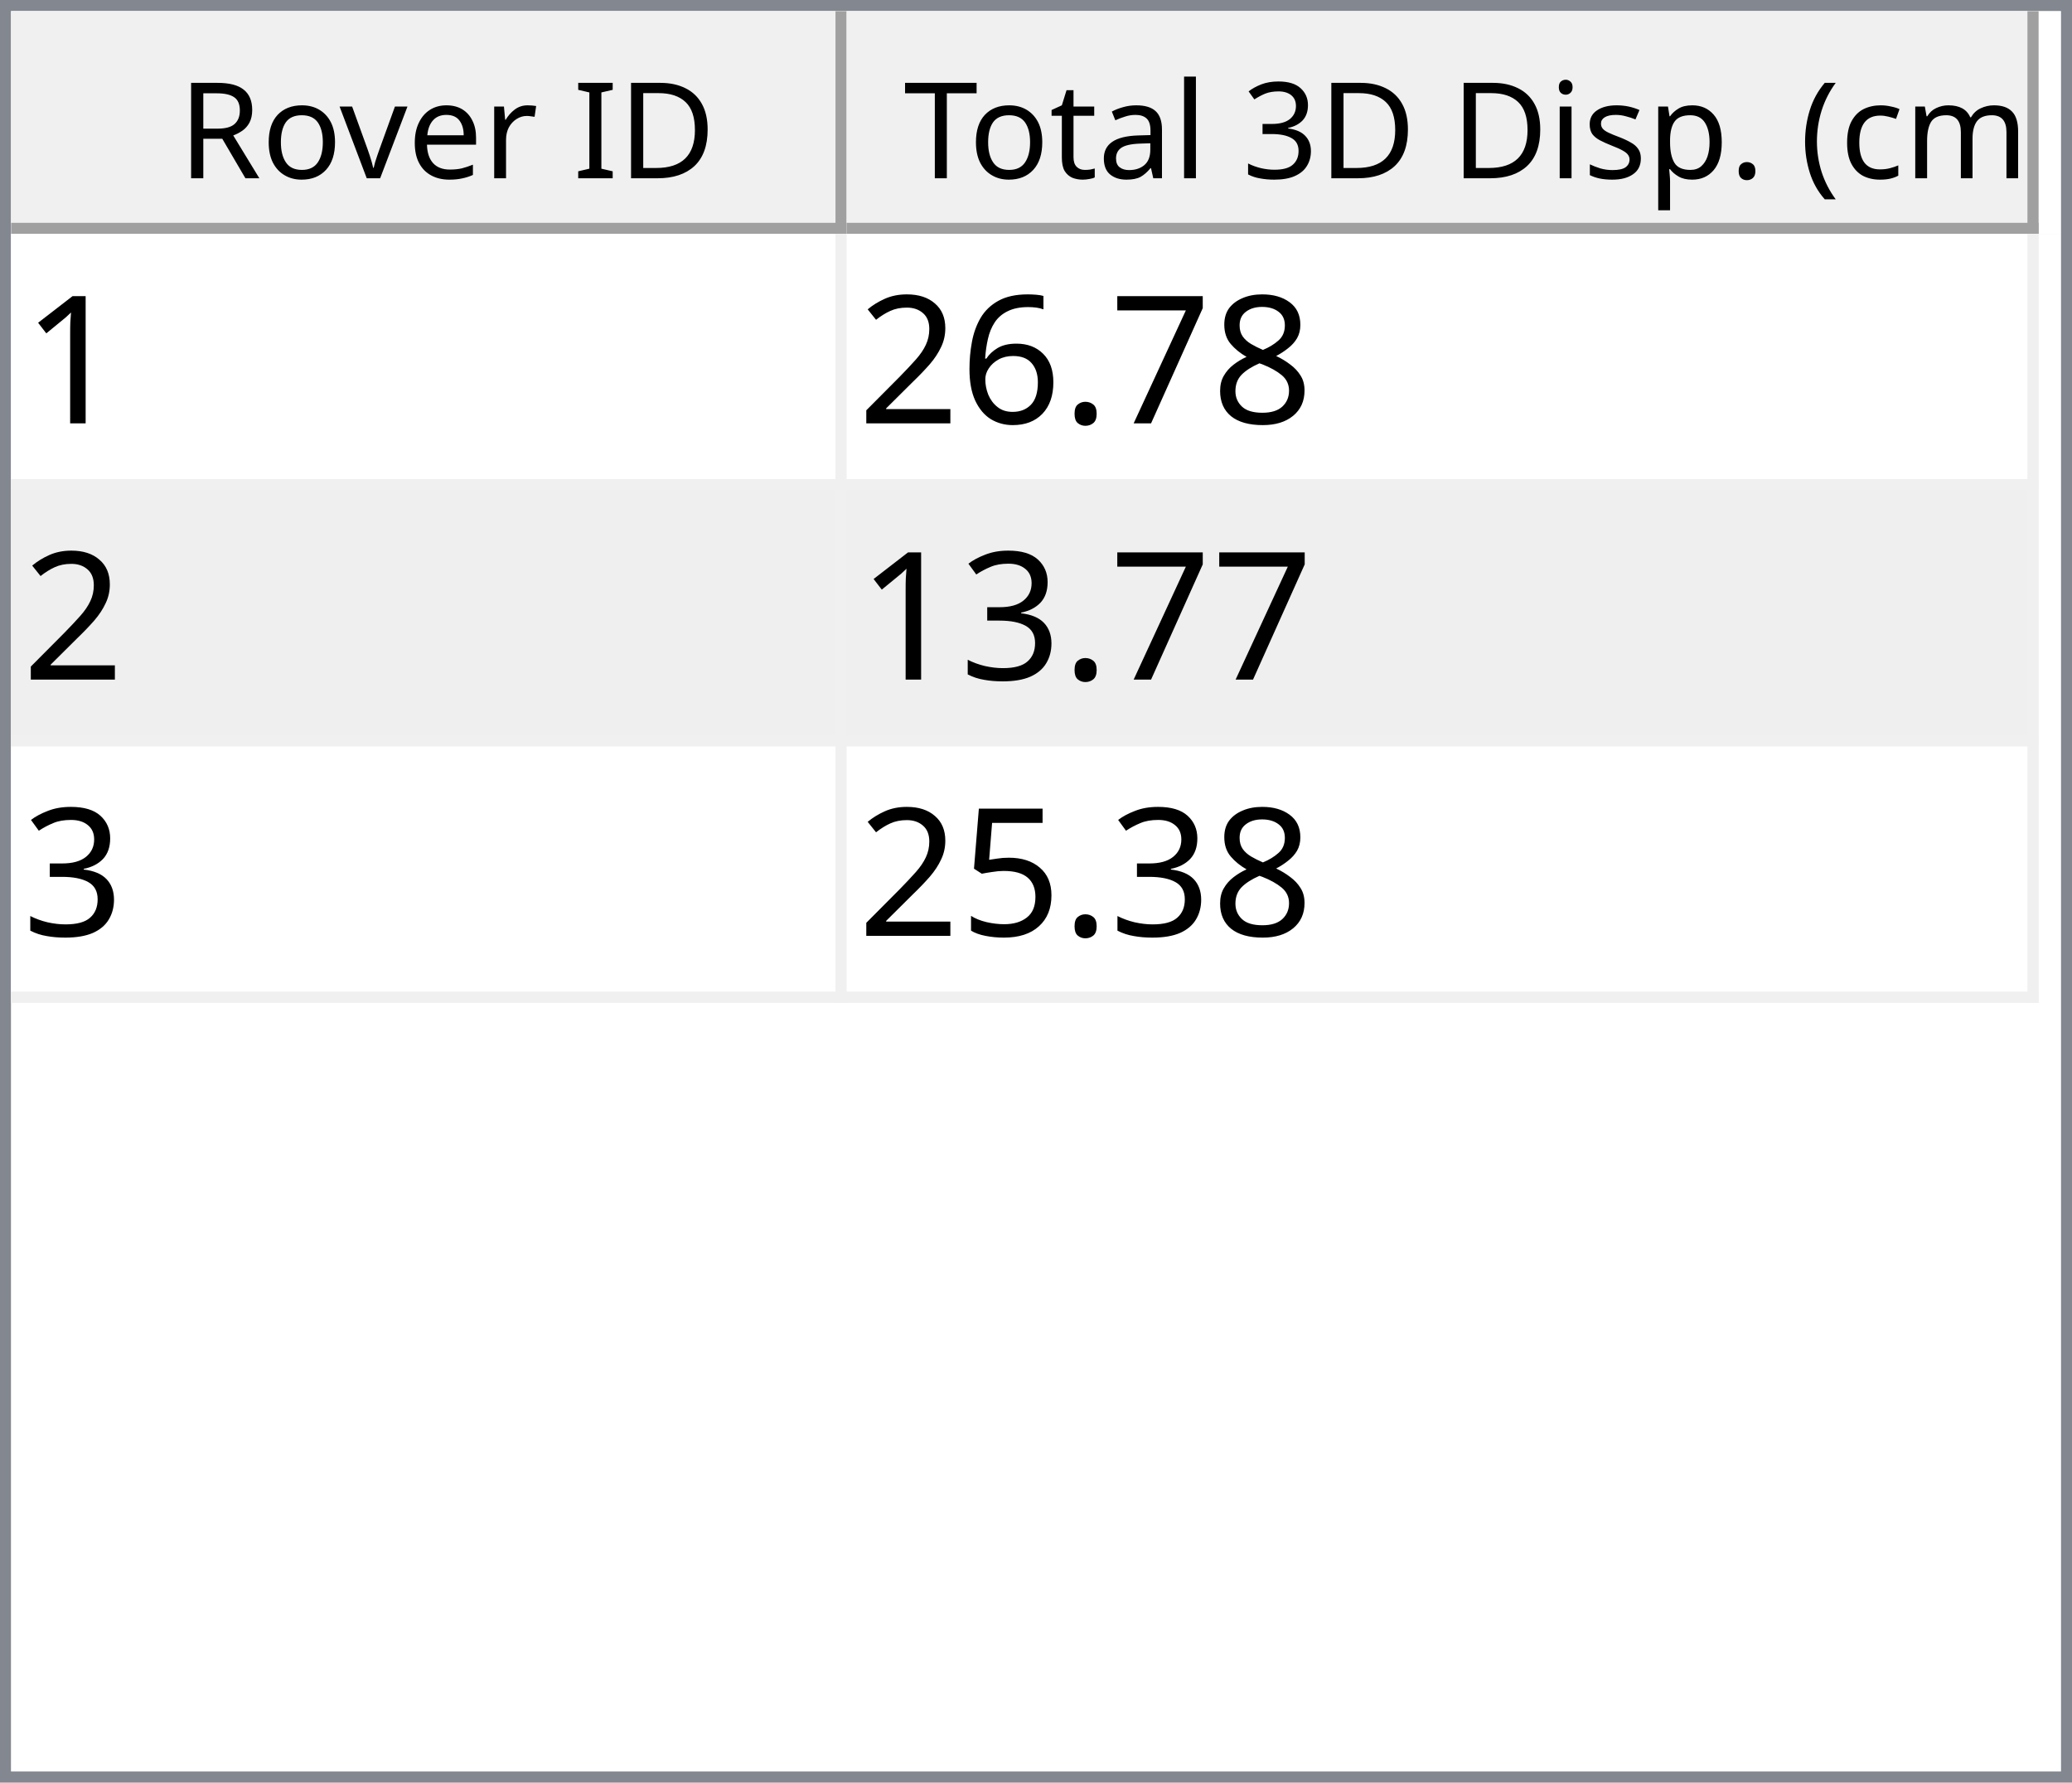
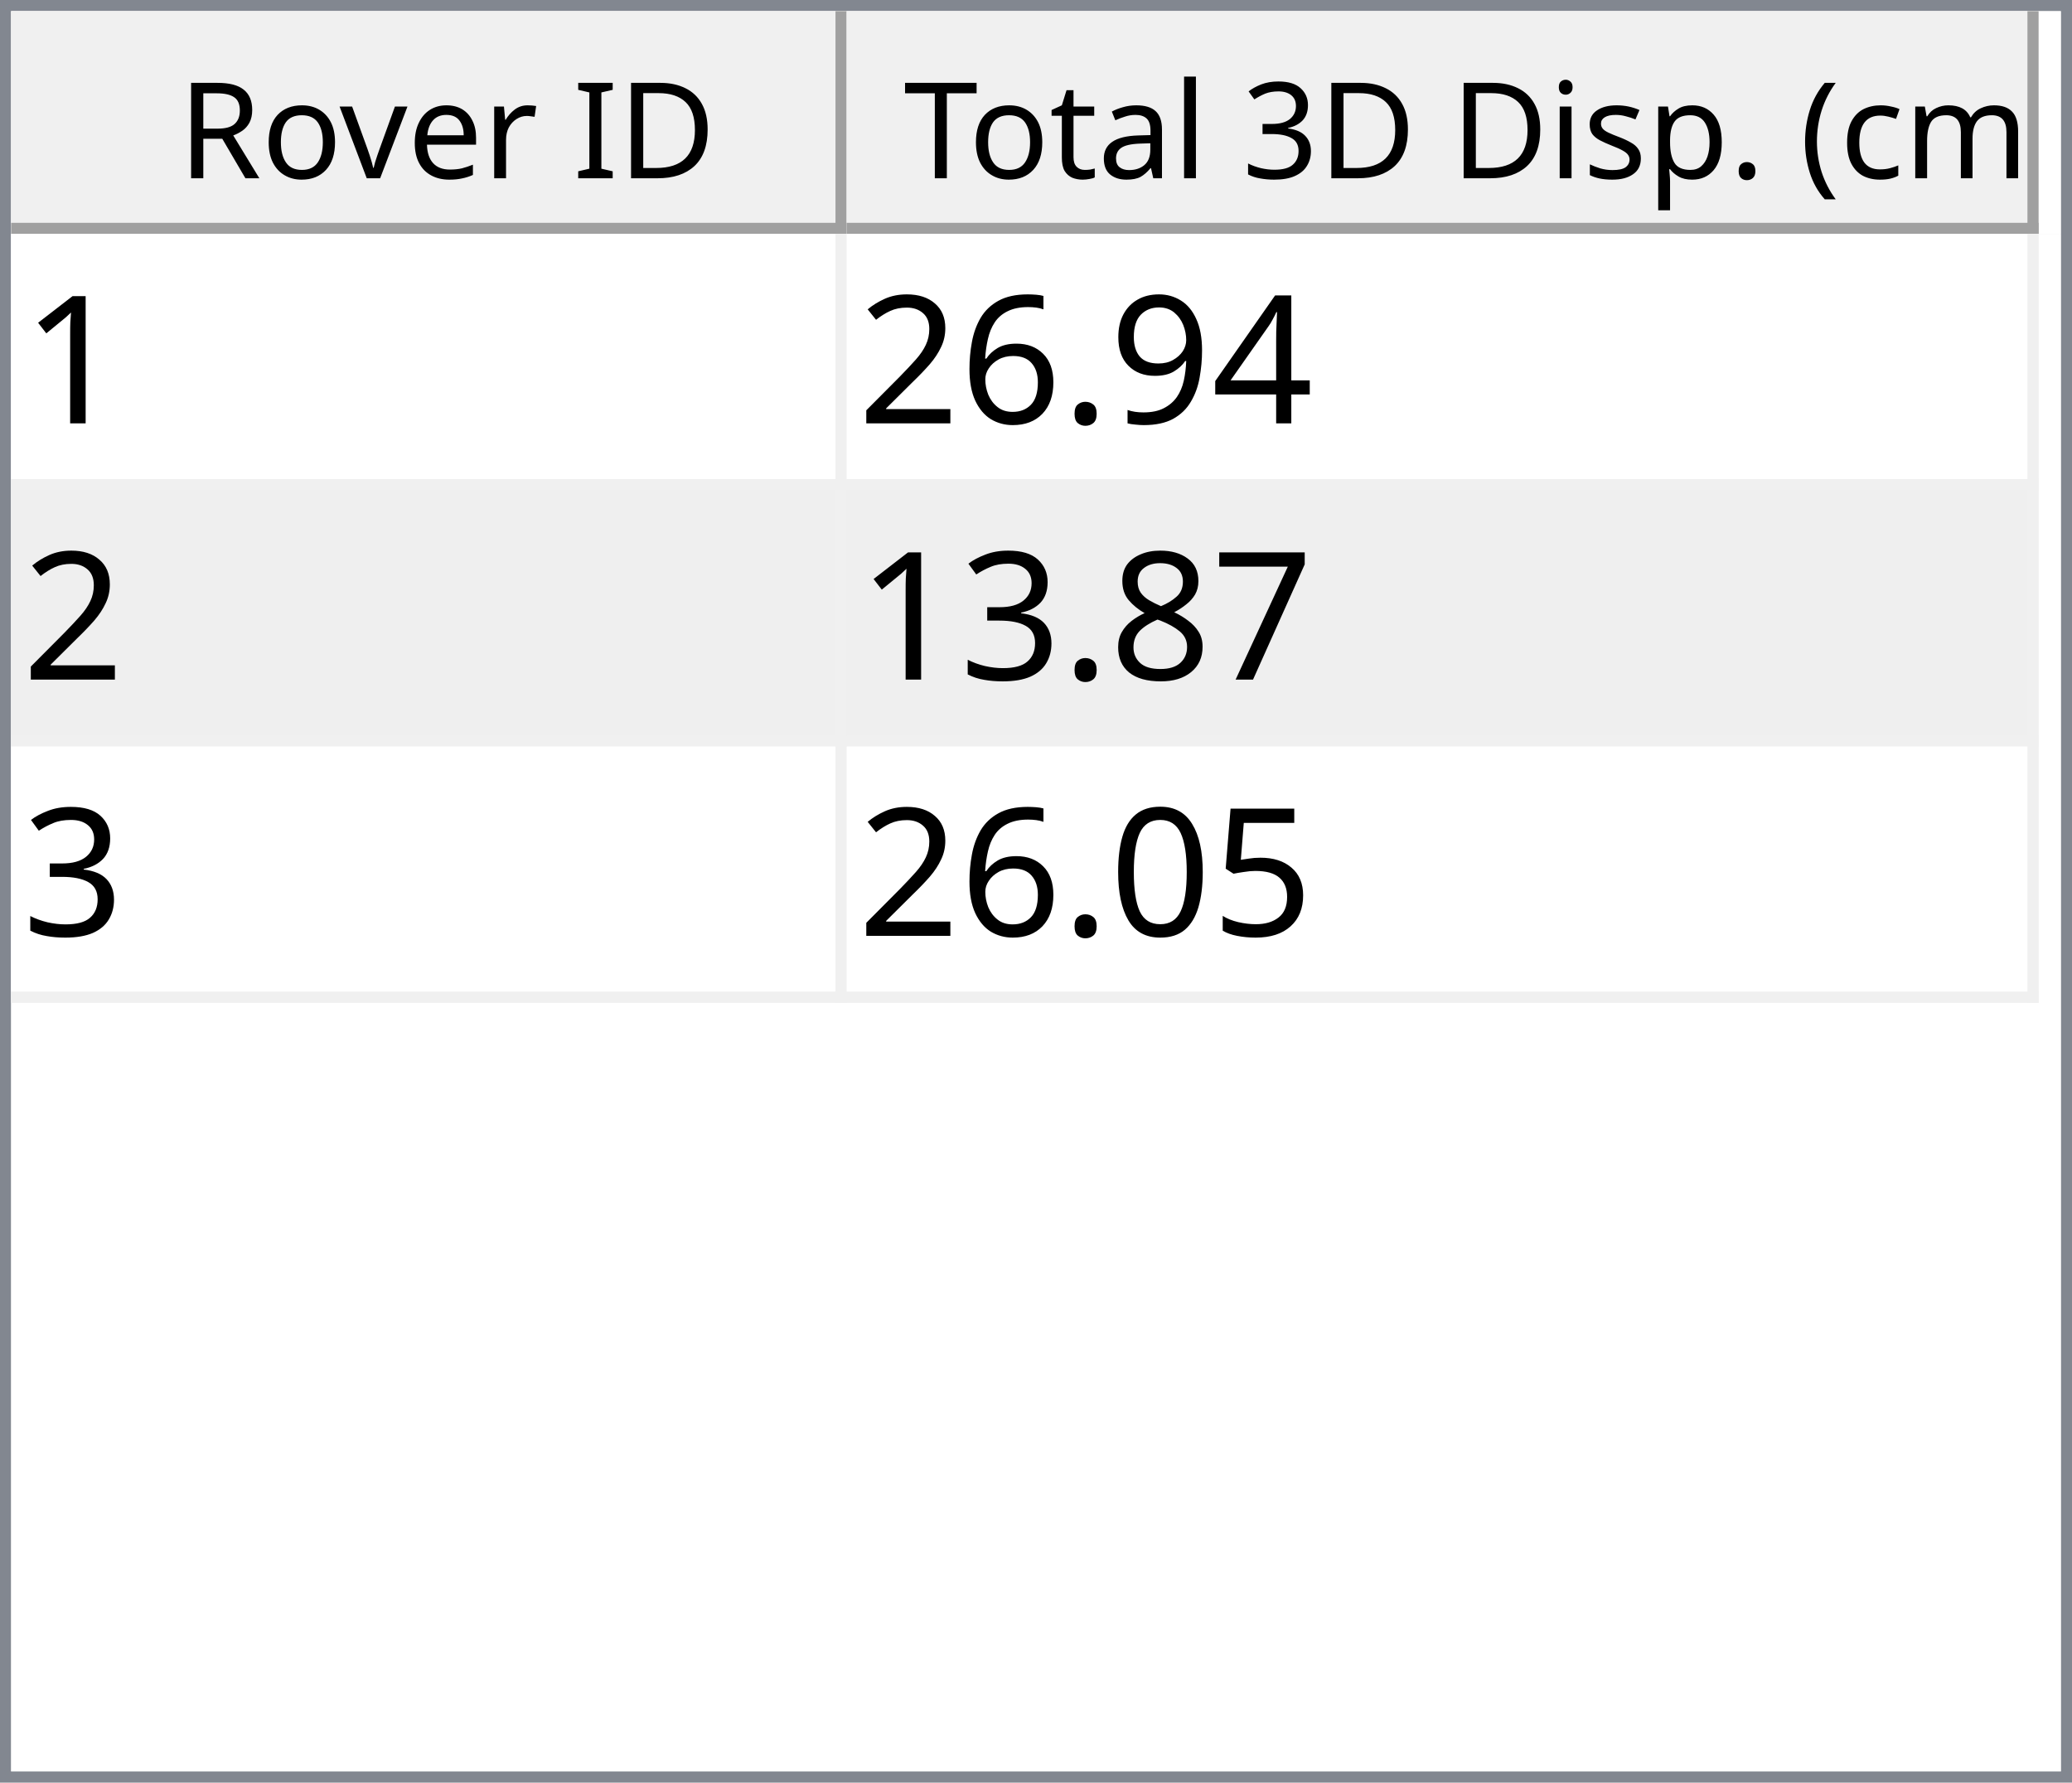
<svg xmlns="http://www.w3.org/2000/svg" style="fill-opacity:1; color-rendering:auto; color-interpolation:auto; text-rendering:auto; stroke:black; stroke-linecap:square; stroke-miterlimit:10; shape-rendering:auto; stroke-opacity:1; fill:black; stroke-dasharray:none; font-weight:normal; stroke-width:1; font-family:'Dialog'; font-style:normal; stroke-linejoin:miter; font-size:12px; stroke-dashoffset:0; image-rendering:auto;" width="186" height="160">
  <defs id="genericDefs" />
  <g>
    <defs id="defs1">
      <clipPath clipPathUnits="userSpaceOnUse" id="clipPath1">
        <path d="M0 0 L186 0 L186 160 L0 160 L0 0 Z" />
      </clipPath>
      <clipPath clipPathUnits="userSpaceOnUse" id="clipPath2">
        <path d="M0 0 L0 160 L186 160 L186 0 Z" />
      </clipPath>
      <clipPath clipPathUnits="userSpaceOnUse" id="clipPath3">
        <path d="M0 0 L0 20 L184 20 L184 0 Z" />
      </clipPath>
      <clipPath clipPathUnits="userSpaceOnUse" id="clipPath4">
        <path d="M0 0 L0 20 L75 20 L75 0 Z" />
      </clipPath>
      <clipPath clipPathUnits="userSpaceOnUse" id="clipPath5">
        <path d="M1 1 L1 19 L74 19 L74 1 Z" />
      </clipPath>
      <clipPath clipPathUnits="userSpaceOnUse" id="clipPath6">
        <path d="M0 0 L0 18 L73 18 L73 0 Z" />
      </clipPath>
      <clipPath clipPathUnits="userSpaceOnUse" id="clipPath7">
        <path d="M-0.5 -0.5 L-0.5 19.5 L74.5 19.5 L74.5 -0.5 Z" />
      </clipPath>
      <clipPath clipPathUnits="userSpaceOnUse" id="clipPath8">
        <path d="M0 0 L0 20 L107 20 L107 0 Z" />
      </clipPath>
      <clipPath clipPathUnits="userSpaceOnUse" id="clipPath9">
        <path d="M1 1 L1 19 L106 19 L106 1 Z" />
      </clipPath>
      <clipPath clipPathUnits="userSpaceOnUse" id="clipPath10">
        <path d="M0 0 L0 18 L105 18 L105 0 Z" />
      </clipPath>
      <clipPath clipPathUnits="userSpaceOnUse" id="clipPath11">
        <path d="M-0.5 -0.5 L-0.5 19.5 L106.5 19.5 L106.5 -0.5 Z" />
      </clipPath>
      <clipPath clipPathUnits="userSpaceOnUse" id="clipPath12">
        <path d="M0 0 L0 138 L184 138 L184 0 Z" />
      </clipPath>
      <clipPath clipPathUnits="userSpaceOnUse" id="clipPath13">
        <path d="M0 0 L0 69 L182 69 L182 0 Z" />
      </clipPath>
      <clipPath clipPathUnits="userSpaceOnUse" id="clipPath14">
        <path d="M-0.5 -0.5 L-0.5 68.5 L181.5 68.5 L181.5 -0.5 Z" />
      </clipPath>
      <clipPath clipPathUnits="userSpaceOnUse" id="clipPath15">
        <path d="M0 0 L0 22 L74 22 L74 0 Z" />
      </clipPath>
      <clipPath clipPathUnits="userSpaceOnUse" id="clipPath16">
        <path d="M0 0 L0 22 L106 22 L106 0 Z" />
      </clipPath>
      <font horiz-adv-x="64.551" id="font1">
        <font-face ascent="107.91" descent="25.098" units-per-em="100" style="font-style:normal; font-family:Segoe UI; font-weight:normal;" />
        <missing-glyph horiz-adv-x="64.551" d="M8.109 0 L8.109 68.266 L56.453 68.266 L56.453 0 L8.109 0 ZM15.328 7.234 L49.219 7.234 L49.219 61.031 L15.328 61.031 L15.328 7.234 Z" />
        <glyph unicode="D" horiz-adv-x="70.117" d="M9.188 0 L9.188 70.016 L28.516 70.016 Q65.531 70.016 65.531 35.891 Q65.531 19.672 55.25 9.836 Q44.969 0 27.734 0 L9.188 0 ZM17.391 62.594 L17.391 7.422 L27.828 7.422 Q41.609 7.422 49.273 14.797 Q56.938 22.172 56.938 35.688 Q56.938 62.594 28.328 62.594 L17.391 62.594 Z" />
        <glyph unicode="I" horiz-adv-x="26.611" d="M17.391 0 L9.188 0 L9.188 70.016 L17.391 70.016 L17.391 0 Z" />
        <glyph unicode=" " horiz-adv-x="27.393" d="" />
        <glyph unicode="r" horiz-adv-x="34.766" d="M34.188 41.891 Q32.078 43.5 28.125 43.5 Q23 43.5 19.555 38.672 Q16.109 33.844 16.109 25.484 L16.109 0 L8.109 0 L8.109 50 L16.109 50 L16.109 39.703 L16.312 39.703 Q18.016 44.969 21.531 47.922 Q25.047 50.875 29.391 50.875 Q32.516 50.875 34.188 50.203 L34.188 41.891 Z" />
        <glyph unicode="e" horiz-adv-x="52.295" d="M48.297 23 L12.984 23 Q13.188 14.656 17.484 10.109 Q21.781 5.562 29.297 5.562 Q37.75 5.562 44.828 11.141 L44.828 3.609 Q38.234 -1.172 27.391 -1.172 Q16.797 -1.172 10.742 5.641 Q4.688 12.453 4.688 24.812 Q4.688 36.469 11.305 43.82 Q17.922 51.172 27.734 51.172 Q37.547 51.172 42.922 44.828 Q48.297 38.484 48.297 27.203 L48.297 23 ZM40.094 29.781 Q40.047 36.719 36.75 40.578 Q33.453 44.438 27.594 44.438 Q21.922 44.438 17.969 40.383 Q14.016 36.328 13.094 29.781 L40.094 29.781 Z" />
        <glyph unicode="v" horiz-adv-x="47.9" d="M47.406 50 L27.484 0 L19.625 0 L0.688 50 L9.469 50 L22.172 13.672 Q23.578 9.672 23.922 6.688 L24.125 6.688 Q24.609 10.453 25.688 13.484 L38.969 50 L47.406 50 Z" />
        <glyph unicode="o" horiz-adv-x="58.594" d="M29 -1.172 Q17.922 -1.172 11.305 5.836 Q4.688 12.844 4.688 24.422 Q4.688 37.016 11.57 44.094 Q18.453 51.172 30.172 51.172 Q41.359 51.172 47.633 44.289 Q53.906 37.406 53.906 25.203 Q53.906 13.234 47.141 6.031 Q40.375 -1.172 29 -1.172 ZM29.594 44.438 Q21.875 44.438 17.383 39.188 Q12.891 33.938 12.891 24.703 Q12.891 15.828 17.43 10.695 Q21.969 5.562 29.594 5.562 Q37.359 5.562 41.531 10.594 Q45.703 15.625 45.703 24.906 Q45.703 34.281 41.531 39.359 Q37.359 44.438 29.594 44.438 Z" />
        <glyph unicode="R" horiz-adv-x="59.814" d="M59.375 0 L49.609 0 L37.891 19.625 Q36.281 22.359 34.766 24.289 Q33.25 26.219 31.664 27.438 Q30.078 28.656 28.25 29.219 Q26.422 29.781 24.125 29.781 L17.391 29.781 L17.391 0 L9.188 0 L9.188 70.016 L30.078 70.016 Q34.672 70.016 38.555 68.867 Q42.438 67.719 45.289 65.375 Q48.141 63.031 49.758 59.547 Q51.375 56.062 51.375 51.375 Q51.375 47.703 50.273 44.656 Q49.172 41.609 47.148 39.211 Q45.125 36.812 42.266 35.133 Q39.406 33.453 35.844 32.516 L35.844 32.328 Q37.594 31.547 38.891 30.547 Q40.188 29.547 41.359 28.18 Q42.531 26.812 43.68 25.078 Q44.828 23.344 46.234 21.047 L59.375 0 ZM17.391 62.594 L17.391 37.203 L28.516 37.203 Q31.594 37.203 34.203 38.133 Q36.812 39.062 38.719 40.797 Q40.625 42.531 41.703 45.047 Q42.781 47.562 42.781 50.688 Q42.781 56.297 39.141 59.445 Q35.5 62.594 28.609 62.594 L17.391 62.594 Z" />
        <glyph unicode=")" horiz-adv-x="30.176" d="M8.297 -15.922 L1.172 -15.922 Q16.406 2.344 16.406 26.812 Q16.406 51.469 1.078 70.016 L8.297 70.016 Q23.531 52.156 23.531 26.703 Q23.531 1.375 8.297 -15.922 Z" />
        <glyph unicode="m" horiz-adv-x="86.133" d="M79.109 0 L71.094 0 L71.094 28.719 Q71.094 37.016 68.531 40.727 Q65.969 44.438 59.906 44.438 Q54.781 44.438 51.195 39.75 Q47.609 35.062 47.609 28.516 L47.609 0 L39.594 0 L39.594 29.688 Q39.594 44.438 28.219 44.438 Q22.953 44.438 19.531 40.016 Q16.109 35.594 16.109 28.516 L16.109 0 L8.109 0 L8.109 50 L16.109 50 L16.109 42.094 L16.312 42.094 Q21.625 51.172 31.844 51.172 Q36.969 51.172 40.773 48.312 Q44.578 45.453 46 40.828 Q51.562 51.172 62.594 51.172 Q79.109 51.172 79.109 30.812 L79.109 0 Z" />
        <glyph unicode="c" horiz-adv-x="46.191" d="M42.188 2.297 Q36.422 -1.172 28.516 -1.172 Q17.828 -1.172 11.258 5.789 Q4.688 12.75 4.688 23.828 Q4.688 36.188 11.766 43.68 Q18.844 51.172 30.672 51.172 Q37.25 51.172 42.281 48.734 L42.281 40.531 Q36.719 44.438 30.375 44.438 Q22.703 44.438 17.797 38.945 Q12.891 33.453 12.891 24.516 Q12.891 15.719 17.508 10.641 Q22.125 5.562 29.891 5.562 Q36.422 5.562 42.188 9.906 L42.188 2.297 Z" />
        <glyph unicode="(" horiz-adv-x="30.176" d="M29.109 -15.922 L21.969 -15.922 Q6.844 1.375 6.844 26.703 Q6.844 52.156 21.969 70.016 L29.203 70.016 Q13.875 51.469 13.875 26.812 Q13.875 2.344 29.109 -15.922 Z" />
        <glyph unicode="." horiz-adv-x="21.68" d="M10.891 -1.078 Q8.641 -1.078 7.055 0.539 Q5.469 2.156 5.469 4.391 Q5.469 6.641 7.055 8.273 Q8.641 9.906 10.891 9.906 Q13.188 9.906 14.797 8.273 Q16.406 6.641 16.406 4.391 Q16.406 2.156 14.797 0.539 Q13.188 -1.078 10.891 -1.078 Z" />
        <glyph unicode="p" horiz-adv-x="58.789" d="M16.312 7.234 L16.109 7.234 L16.109 -23 L8.109 -23 L8.109 50 L16.109 50 L16.109 41.219 L16.312 41.219 Q22.219 51.172 33.594 51.172 Q43.266 51.172 48.688 44.461 Q54.109 37.75 54.109 26.469 Q54.109 13.922 48 6.375 Q41.891 -1.172 31.297 -1.172 Q21.578 -1.172 16.312 7.234 ZM16.109 27.391 L16.109 20.406 Q16.109 14.203 20.141 9.883 Q24.172 5.562 30.375 5.562 Q37.641 5.562 41.773 11.133 Q45.906 16.703 45.906 26.609 Q45.906 34.969 42.047 39.703 Q38.188 44.438 31.594 44.438 Q24.609 44.438 20.359 39.578 Q16.109 34.719 16.109 27.391 Z" />
        <glyph unicode="s" horiz-adv-x="42.432" d="M5.078 1.812 L5.078 10.406 Q11.625 5.562 19.484 5.562 Q30.031 5.562 30.031 12.594 Q30.031 14.594 29.125 15.992 Q28.219 17.391 26.68 18.461 Q25.141 19.531 23.07 20.383 Q21 21.234 18.609 22.172 Q15.281 23.484 12.766 24.828 Q10.25 26.172 8.57 27.859 Q6.891 29.547 6.031 31.695 Q5.172 33.844 5.172 36.719 Q5.172 40.234 6.789 42.945 Q8.406 45.656 11.086 47.484 Q13.766 49.312 17.211 50.242 Q20.656 51.172 24.312 51.172 Q30.812 51.172 35.938 48.922 L35.938 40.828 Q30.422 44.438 23.25 44.438 Q21 44.438 19.195 43.922 Q17.391 43.406 16.094 42.477 Q14.797 41.547 14.086 40.258 Q13.375 38.969 13.375 37.406 Q13.375 35.453 14.086 34.133 Q14.797 32.812 16.164 31.789 Q17.531 30.766 19.484 29.938 Q21.438 29.109 23.922 28.125 Q27.25 26.859 29.883 25.516 Q32.516 24.172 34.375 22.484 Q36.234 20.797 37.234 18.602 Q38.234 16.406 38.234 13.375 Q38.234 9.672 36.602 6.938 Q34.969 4.203 32.234 2.398 Q29.5 0.594 25.93 -0.289 Q22.359 -1.172 18.453 -1.172 Q10.75 -1.172 5.078 1.812 Z" />
        <glyph unicode="i" horiz-adv-x="24.219" d="M12.203 62.703 Q10.062 62.703 8.547 64.164 Q7.031 65.625 7.031 67.875 Q7.031 70.125 8.547 71.609 Q10.062 73.094 12.203 73.094 Q14.406 73.094 15.945 71.609 Q17.484 70.125 17.484 67.875 Q17.484 65.719 15.945 64.211 Q14.406 62.703 12.203 62.703 ZM16.109 0 L8.109 0 L8.109 50 L16.109 50 L16.109 0 Z" />
        <glyph unicode="3" horiz-adv-x="53.906" d="M46.531 19.828 Q46.531 15.094 44.75 11.211 Q42.969 7.328 39.719 4.57 Q36.469 1.812 31.93 0.297 Q27.391 -1.219 21.922 -1.219 Q11.922 -1.219 6 2.594 L6 11.188 Q13.094 5.609 22.219 5.609 Q25.875 5.609 28.828 6.539 Q31.781 7.469 33.906 9.227 Q36.031 10.984 37.18 13.477 Q38.328 15.969 38.328 19.094 Q38.328 32.812 18.797 32.812 L12.984 32.812 L12.984 39.594 L18.5 39.594 Q35.797 39.594 35.797 52.484 Q35.797 64.406 22.609 64.406 Q15.188 64.406 8.688 59.422 L8.688 67.188 Q15.375 71.188 24.609 71.188 Q29 71.188 32.57 69.969 Q36.141 68.75 38.68 66.555 Q41.219 64.359 42.609 61.281 Q44 58.203 44 54.5 Q44 40.672 30.031 36.719 L30.031 36.531 Q33.594 36.141 36.625 34.797 Q39.656 33.453 41.852 31.305 Q44.047 29.156 45.289 26.25 Q46.531 23.344 46.531 19.828 Z" />
        <glyph unicode="l" horiz-adv-x="24.219" d="M16.109 0 L8.109 0 L8.109 74.031 L16.109 74.031 L16.109 0 Z" />
        <glyph unicode="a" horiz-adv-x="50.879" d="M43.891 0 L35.891 0 L35.891 7.812 L35.688 7.812 Q30.469 -1.172 20.312 -1.172 Q12.844 -1.172 8.617 2.781 Q4.391 6.734 4.391 13.281 Q4.391 27.297 20.906 29.594 L35.891 31.688 Q35.891 44.438 25.594 44.438 Q16.547 44.438 9.281 38.281 L9.281 46.484 Q16.656 51.172 26.266 51.172 Q43.891 51.172 43.891 32.516 L43.891 0 ZM35.891 25.297 L23.828 23.641 Q18.266 22.859 15.43 20.875 Q12.594 18.891 12.594 13.875 Q12.594 10.203 15.211 7.883 Q17.828 5.562 22.172 5.562 Q28.125 5.562 32.008 9.742 Q35.891 13.922 35.891 20.312 L35.891 25.297 Z" />
        <glyph unicode="t" horiz-adv-x="33.887" d="M31.297 0.484 Q28.469 -1.078 23.828 -1.078 Q10.688 -1.078 10.688 13.578 L10.688 43.172 L2.094 43.172 L2.094 50 L10.688 50 L10.688 62.203 L18.703 64.797 L18.703 50 L31.297 50 L31.297 43.172 L18.703 43.172 L18.703 14.984 Q18.703 9.969 20.414 7.82 Q22.125 5.672 26.078 5.672 Q29.109 5.672 31.297 7.328 L31.297 0.484 Z" />
        <glyph unicode="T" horiz-adv-x="52.393" d="M50.594 62.594 L30.375 62.594 L30.375 0 L22.172 0 L22.172 62.594 L2 62.594 L2 70.016 L50.594 70.016 L50.594 62.594 Z" />
      </font>
      <font horiz-adv-x="75.0" id="font2">
        <font-face ascent="100.537" descent="21.973" units-per-em="100" style="font-style:normal; font-family:sans-serif; font-weight:normal;" />
        <missing-glyph horiz-adv-x="75.0" d="M12.5 0 L12.5 62.5 L62.5 62.5 L62.5 0 L12.5 0 ZM14.062 1.562 L60.938 1.562 L60.938 60.938 L14.062 60.938 L14.062 1.562 Z" />
        <glyph unicode="1" horiz-adv-x="55.615" d="M37.25 0 L28.469 0 L28.469 56 Q25.297 52.984 20.141 49.953 Q14.984 46.922 10.891 45.406 L10.891 53.906 Q18.266 57.375 23.781 62.305 Q29.297 67.234 31.594 71.875 L37.25 71.875 L37.25 0 Z" />
-         <glyph unicode="8" horiz-adv-x="55.615" d="M17.672 38.812 Q12.203 40.828 9.57 44.539 Q6.938 48.25 6.938 53.422 Q6.938 61.234 12.555 66.555 Q18.172 71.875 27.484 71.875 Q36.859 71.875 42.578 66.43 Q48.297 60.984 48.297 53.172 Q48.297 48.188 45.68 44.508 Q43.062 40.828 37.75 38.812 Q44.344 36.672 47.781 31.883 Q51.219 27.094 51.219 20.453 Q51.219 11.281 44.727 5.031 Q38.234 -1.219 27.641 -1.219 Q17.047 -1.219 10.547 5.055 Q4.047 11.328 4.047 20.703 Q4.047 27.688 7.594 32.398 Q11.141 37.109 17.672 38.812 ZM15.922 53.719 Q15.922 48.641 19.195 45.414 Q22.469 42.188 27.688 42.188 Q32.766 42.188 36.016 45.383 Q39.266 48.578 39.266 53.219 Q39.266 58.062 35.914 61.359 Q32.562 64.656 27.594 64.656 Q22.562 64.656 19.242 61.43 Q15.922 58.203 15.922 53.719 ZM13.094 20.656 Q13.094 16.891 14.875 13.375 Q16.656 9.859 20.172 7.93 Q23.688 6 27.734 6 Q34.031 6 38.133 10.055 Q42.234 14.109 42.234 20.359 Q42.234 26.703 38.016 30.859 Q33.797 35.016 27.438 35.016 Q21.234 35.016 17.164 30.914 Q13.094 26.812 13.094 20.656 Z" />
-         <glyph unicode="7" horiz-adv-x="55.615" d="M4.734 62.203 L4.734 70.656 L51.078 70.656 L51.078 63.812 Q44.234 56.547 37.523 44.484 Q30.812 32.422 27.156 19.672 Q24.516 10.688 23.781 0 L14.75 0 Q14.891 8.453 18.062 20.414 Q21.234 32.375 27.172 43.484 Q33.109 54.594 39.797 62.203 L4.734 62.203 Z" />
+         <glyph unicode="4" horiz-adv-x="55.615" d="M32.328 0 L32.328 17.141 L1.266 17.141 L1.266 25.203 L33.938 71.578 L41.109 71.578 L41.109 25.203 L50.781 25.203 L50.781 17.141 L41.109 17.141 L41.109 0 L32.328 0 ZM32.328 25.203 L32.328 57.469 L9.906 25.203 L32.328 25.203 Z" />
+         <glyph unicode="9" horiz-adv-x="55.615" d="M5.469 16.547 L13.922 17.328 Q14.984 11.375 18.016 8.688 Q21.047 6 25.781 6 Q29.828 6 32.883 7.859 Q35.938 9.719 37.891 12.82 Q39.844 15.922 41.164 21.195 Q42.484 26.469 42.484 31.938 Q42.484 32.516 42.438 33.688 Q39.797 29.5 35.234 26.883 Q30.672 24.266 25.344 24.266 Q16.453 24.266 10.305 30.711 Q4.156 37.156 4.156 47.703 Q4.156 58.594 10.578 65.234 Q17 71.875 26.656 71.875 Q33.641 71.875 39.43 68.117 Q45.219 64.359 48.219 57.398 Q51.219 50.438 51.219 37.25 Q51.219 23.531 48.242 15.406 Q45.266 7.281 39.383 3.031 Q33.5 -1.219 25.594 -1.219 Q17.188 -1.219 11.867 3.445 Q6.547 8.109 5.469 16.547 ZM41.453 48.141 Q41.453 55.719 37.43 60.156 Q33.406 64.594 27.734 64.594 Q21.875 64.594 17.531 59.812 Q13.188 55.031 13.188 47.406 Q13.188 40.578 17.312 36.305 Q21.438 32.031 27.484 32.031 Q33.594 32.031 37.523 36.305 Q41.453 40.578 41.453 48.141 Z" />
        <glyph unicode="." horiz-adv-x="27.783" d="M9.078 0 L9.078 10.016 L19.094 10.016 L19.094 0 L9.078 0 Z" />
        <glyph unicode="6" horiz-adv-x="55.615" d="M49.75 54.047 L41.016 53.375 Q39.844 58.547 37.703 60.891 Q34.125 64.656 28.906 64.656 Q24.703 64.656 21.531 62.312 Q17.391 59.281 14.992 53.469 Q12.594 47.656 12.5 36.922 Q15.672 41.75 20.266 44.094 Q24.859 46.438 29.891 46.438 Q38.672 46.438 44.852 39.969 Q51.031 33.5 51.031 23.25 Q51.031 16.5 48.125 10.719 Q45.219 4.938 40.141 1.859 Q35.062 -1.219 28.609 -1.219 Q17.625 -1.219 10.695 6.859 Q3.766 14.938 3.766 33.5 Q3.766 54.25 11.422 63.672 Q18.109 71.875 29.438 71.875 Q37.891 71.875 43.289 67.141 Q48.688 62.406 49.75 54.047 ZM13.875 23.188 Q13.875 18.656 15.797 14.508 Q17.719 10.359 21.188 8.18 Q24.656 6 28.469 6 Q34.031 6 38.039 10.492 Q42.047 14.984 42.047 22.703 Q42.047 30.125 38.086 34.398 Q34.125 38.672 28.125 38.672 Q22.172 38.672 18.023 34.398 Q13.875 30.125 13.875 23.188 Z" />
        <glyph unicode="2" horiz-adv-x="55.615" d="M50.344 8.453 L50.344 0 L3.031 0 Q2.938 3.172 4.047 6.109 Q5.859 10.938 9.836 15.625 Q13.812 20.312 21.344 26.469 Q33.016 36.031 37.117 41.625 Q41.219 47.219 41.219 52.203 Q41.219 57.422 37.477 61.008 Q33.734 64.594 27.734 64.594 Q21.391 64.594 17.578 60.789 Q13.766 56.984 13.719 50.25 L4.688 51.172 Q5.609 61.281 11.664 66.578 Q17.719 71.875 27.938 71.875 Q38.234 71.875 44.242 66.164 Q50.25 60.453 50.25 52 Q50.25 47.703 48.492 43.555 Q46.734 39.406 42.656 34.812 Q38.578 30.219 29.109 22.219 Q21.188 15.578 18.945 13.211 Q16.703 10.844 15.234 8.453 L50.344 8.453 Z" />
+         <glyph unicode="7" horiz-adv-x="55.615" d="M4.734 62.203 L4.734 70.656 L51.078 70.656 L51.078 63.812 Q44.234 56.547 37.523 44.484 Q30.812 32.422 27.156 19.672 Q24.516 10.688 23.781 0 L14.75 0 Q14.891 8.453 18.062 20.414 Q21.234 32.375 27.172 43.484 Q33.109 54.594 39.797 62.203 L4.734 62.203 Z" />
+         <glyph unicode="8" horiz-adv-x="55.615" d="M17.672 38.812 Q12.203 40.828 9.57 44.539 Q6.938 48.25 6.938 53.422 Q6.938 61.234 12.555 66.555 Q18.172 71.875 27.484 71.875 Q36.859 71.875 42.578 66.43 Q48.297 60.984 48.297 53.172 Q48.297 48.188 45.68 44.508 Q43.062 40.828 37.75 38.812 Q44.344 36.672 47.781 31.883 Q51.219 27.094 51.219 20.453 Q51.219 11.281 44.727 5.031 Q38.234 -1.219 27.641 -1.219 Q17.047 -1.219 10.547 5.055 Q4.047 11.328 4.047 20.703 Q4.047 27.688 7.594 32.398 Q11.141 37.109 17.672 38.812 ZM15.922 53.719 Q15.922 48.641 19.195 45.414 Q22.469 42.188 27.688 42.188 Q32.766 42.188 36.016 45.383 Q39.266 48.578 39.266 53.219 Q39.266 58.062 35.914 61.359 Q32.562 64.656 27.594 64.656 Q22.562 64.656 19.242 61.43 Q15.922 58.203 15.922 53.719 ZM13.094 20.656 Q13.094 16.891 14.875 13.375 Q16.656 9.859 20.172 7.93 Q23.688 6 27.734 6 Q34.031 6 38.133 10.055 Q42.234 14.109 42.234 20.359 Q42.234 26.703 38.016 30.859 Q33.797 35.016 27.438 35.016 Q21.234 35.016 17.164 30.914 Q13.094 26.812 13.094 20.656 Z" />
        <glyph unicode="3" horiz-adv-x="55.615" d="M4.203 18.891 L12.984 20.062 Q14.5 12.594 18.141 9.297 Q21.781 6 27 6 Q33.203 6 37.477 10.297 Q41.75 14.594 41.75 20.953 Q41.75 27 37.797 30.93 Q33.844 34.859 27.734 34.859 Q25.25 34.859 21.531 33.891 L22.516 41.609 Q23.391 41.5 23.922 41.5 Q29.547 41.5 34.039 44.43 Q38.531 47.359 38.531 53.469 Q38.531 58.297 35.258 61.477 Q31.984 64.656 26.812 64.656 Q21.688 64.656 18.266 61.43 Q14.844 58.203 13.875 51.766 L5.078 53.328 Q6.688 62.156 12.398 67.016 Q18.109 71.875 26.609 71.875 Q32.469 71.875 37.398 69.359 Q42.328 66.844 44.945 62.5 Q47.562 58.156 47.562 53.266 Q47.562 48.641 45.07 44.828 Q42.578 41.016 37.703 38.766 Q44.047 37.312 47.562 32.695 Q51.078 28.078 51.078 21.141 Q51.078 11.766 44.242 5.25 Q37.406 -1.266 26.953 -1.266 Q17.531 -1.266 11.305 4.352 Q5.078 9.969 4.203 18.891 Z" />
        <glyph unicode="5" horiz-adv-x="55.615" d="M4.156 18.75 L13.375 19.531 Q14.406 12.797 18.141 9.398 Q21.875 6 27.156 6 Q33.5 6 37.891 10.789 Q42.281 15.578 42.281 23.484 Q42.281 31 38.062 35.352 Q33.844 39.703 27 39.703 Q22.75 39.703 19.336 37.773 Q15.922 35.844 13.969 32.766 L5.719 33.844 L12.641 70.609 L48.25 70.609 L48.25 62.203 L19.672 62.203 L15.828 42.969 Q22.266 47.469 29.344 47.469 Q38.719 47.469 45.164 40.969 Q51.609 34.469 51.609 24.266 Q51.609 14.547 45.953 7.469 Q39.062 -1.219 27.156 -1.219 Q17.391 -1.219 11.211 4.25 Q5.031 9.719 4.156 18.75 Z" />
+         <glyph unicode="0" horiz-adv-x="55.615" d="M4.156 35.297 Q4.156 48 6.766 55.742 Q9.375 63.484 14.523 67.68 Q19.672 71.875 27.484 71.875 Q33.25 71.875 37.594 69.555 Q41.938 67.234 44.773 62.867 Q47.609 58.5 49.219 52.227 Q50.828 45.953 50.828 35.297 Q50.828 22.703 48.242 14.969 Q45.656 7.234 40.508 3.008 Q35.359 -1.219 27.484 -1.219 Q17.141 -1.219 11.234 6.203 Q4.156 15.141 4.156 35.297 ZM13.188 35.297 Q13.188 17.672 17.312 11.836 Q21.438 6 27.484 6 Q33.547 6 37.672 11.859 Q41.797 17.719 41.797 35.297 Q41.797 52.984 37.672 58.789 Q33.547 64.594 27.391 64.594 Q21.344 64.594 17.719 59.469 Q13.188 52.938 13.188 35.297 Z" />
      </font>
    </defs>
    <g style="fill:white; stroke:white;">
      <rect x="0" y="0" width="186" style="clip-path:url(#clipPath1); stroke:none;" height="160" />
    </g>
    <g style="fill:white; text-rendering:optimizeSpeed; color-rendering:optimizeSpeed; image-rendering:optimizeSpeed; shape-rendering:crispEdges; stroke:white; color-interpolation:sRGB;">
      <rect x="0" width="186" height="160" y="0" style="stroke:none;" />
      <path style="stroke:none;" d="M0 160 L186 160 L186 0 L0 0 Z" />
    </g>
    <g style="fill:rgb(240,240,240); font-family:'Segoe UI'; stroke:rgb(240,240,240);">
      <rect x="0" y="0" width="186" style="clip-path:url(#clipPath2); stroke:none;" height="160" />
    </g>
    <g style="fill:rgb(130,135,144); font-family:'Segoe UI'; stroke:rgb(130,135,144);">
      <path d="M0 0 L186 0 L186 160 L0 160 L0 0 ZM1 1 L185 1 L185 159 L1 159 L1 1 Z" style="fill-rule:evenodd; clip-path:url(#clipPath2); stroke:none;" />
    </g>
    <g style="fill:white; font-family:'Segoe UI'; stroke:white;" transform="translate(1,1)">
      <rect x="0" y="0" width="184" style="clip-path:url(#clipPath3); stroke:none;" height="20" />
    </g>
    <g style="fill:rgb(240,240,240); font-family:'Segoe UI'; stroke:rgb(240,240,240);" transform="translate(1,1)">
      <rect x="0" y="0" width="75" style="clip-path:url(#clipPath4); stroke:none;" height="20" />
    </g>
    <g style="font-family:'Segoe UI';" transform="translate(2,2)">
      <text x="14" xml:space="preserve" y="14" style="clip-path:url(#clipPath6); stroke:none;">Rover ID</text>
    </g>
    <g style="fill:rgb(160,160,160); font-family:'Segoe UI'; stroke:rgb(160,160,160); stroke-linejoin:bevel;" transform="translate(1.5,1.5)">
      <line x1="74" x2="74" y1="0" style="fill:none; clip-path:url(#clipPath7);" y2="19" />
    </g>
    <g style="fill:rgb(160,160,160); font-family:'Segoe UI'; stroke:rgb(160,160,160); stroke-linejoin:bevel;" transform="matrix(1,0,0,1,1,1) translate(0.5,0.5)">
      <line x1="0" x2="74" y1="19" style="fill:none; clip-path:url(#clipPath7);" y2="19" />
    </g>
    <g style="fill:rgb(240,240,240); font-family:'Segoe UI'; stroke:rgb(240,240,240);" transform="translate(76,1)">
      <rect x="0" y="0" width="107" style="clip-path:url(#clipPath8); stroke:none;" height="20" />
    </g>
    <g style="font-family:'Segoe UI';" transform="translate(77,2)">
      <text x="1" xml:space="preserve" y="14" style="clip-path:url(#clipPath10); stroke:none;"> Total 3D Disp. (cm)</text>
    </g>
    <g style="fill:rgb(160,160,160); font-family:'Segoe UI'; stroke:rgb(160,160,160); stroke-linejoin:bevel;" transform="translate(76.5,1.5)">
      <line x1="106" x2="106" y1="0" style="fill:none; clip-path:url(#clipPath11);" y2="19" />
    </g>
    <g style="fill:rgb(160,160,160); font-family:'Segoe UI'; stroke:rgb(160,160,160); stroke-linejoin:bevel;" transform="matrix(1,0,0,1,76,1) translate(0.5,0.5)">
      <line x1="0" x2="106" y1="19" style="fill:none; clip-path:url(#clipPath11);" y2="19" />
    </g>
    <g style="fill:white; font-family:'Segoe UI'; stroke:white;" transform="translate(1,21)">
      <rect x="0" y="0" width="184" style="clip-path:url(#clipPath12); stroke:none;" height="138" />
    </g>
    <g style="fill:rgb(240,240,240); font-size:16px; font-family:sans-serif; stroke:rgb(240,240,240);" transform="translate(1,21)">
      <rect x="0" y="0" width="182" style="clip-path:url(#clipPath13); stroke:none;" height="69" />
      <line transform="translate(0.5,0.5)" x1="0" x2="181" y1="22" style="clip-path:url(#clipPath14); fill:none; stroke-linejoin:bevel;" y2="22" />
    </g>
    <g transform="matrix(1,0,0,1,1,21) translate(0.5,0.5)" style="fill:rgb(240,240,240); font-size:16px; font-family:sans-serif; stroke:rgb(240,240,240); stroke-linejoin:bevel;">
      <line x1="0" x2="181" y1="45" style="fill:none; clip-path:url(#clipPath14);" y2="45" />
    </g>
    <g transform="matrix(1,0,0,1,1,21) translate(0.5,0.5)" style="fill:rgb(240,240,240); font-size:16px; font-family:sans-serif; stroke:rgb(240,240,240); stroke-linejoin:bevel;">
      <line x1="0" x2="181" y1="68" style="fill:none; clip-path:url(#clipPath14);" y2="68" />
    </g>
    <g transform="matrix(1,0,0,1,1,21) translate(0.5,0.5)" style="fill:rgb(240,240,240); font-size:16px; font-family:sans-serif; stroke:rgb(240,240,240); stroke-linejoin:bevel;">
      <line x1="74" x2="74" y1="0" style="fill:none; clip-path:url(#clipPath14);" y2="68" />
    </g>
    <g transform="matrix(1,0,0,1,1,21) translate(0.5,0.5)" style="fill:rgb(240,240,240); font-size:16px; font-family:sans-serif; stroke:rgb(240,240,240); stroke-linejoin:bevel;">
      <line x1="181" x2="181" y1="0" style="fill:none; clip-path:url(#clipPath14);" y2="68" />
    </g>
    <g style="fill:white; font-size:16px; font-family:sans-serif; stroke:white;" transform="matrix(1,0,0,1,1,21)">
      <rect x="0" y="0" width="74" style="clip-path:url(#clipPath15); stroke:none;" height="22" />
      <text x="1" y="17" style="fill:black; clip-path:url(#clipPath15); stroke:none;" xml:space="preserve">1</text>
    </g>
    <g style="fill:white; font-size:16px; font-family:sans-serif; stroke:white;" transform="matrix(1,0,0,1,1,21) translate(75,0)">
      <rect x="0" y="0" width="106" style="clip-path:url(#clipPath16); stroke:none;" height="22" />
-       <text x="1" y="17" style="fill:black; clip-path:url(#clipPath16); stroke:none;" xml:space="preserve">26.78</text>
+       <text x="1" y="17" style="fill:black; clip-path:url(#clipPath16); stroke:none;" xml:space="preserve">26.94</text>
    </g>
    <g style="fill:rgb(239,239,239); font-size:16px; font-family:sans-serif; stroke:rgb(239,239,239);" transform="matrix(1,0,0,1,1,21) translate(0,23)">
      <rect x="0" y="0" width="74" style="clip-path:url(#clipPath15); stroke:none;" height="22" />
      <text x="1" y="17" style="fill:black; clip-path:url(#clipPath15); stroke:none;" xml:space="preserve">2</text>
    </g>
    <g style="fill:rgb(239,239,239); font-size:16px; font-family:sans-serif; stroke:rgb(239,239,239);" transform="matrix(1,0,0,1,1,21) translate(75,23)">
      <rect x="0" y="0" width="106" style="clip-path:url(#clipPath16); stroke:none;" height="22" />
-       <text x="1" y="17" style="fill:black; clip-path:url(#clipPath16); stroke:none;" xml:space="preserve">13.77</text>
+       <text x="1" y="17" style="fill:black; clip-path:url(#clipPath16); stroke:none;" xml:space="preserve">13.87</text>
    </g>
    <g style="fill:white; font-size:16px; font-family:sans-serif; stroke:white;" transform="matrix(1,0,0,1,1,21) translate(0,46)">
      <rect x="0" y="0" width="74" style="clip-path:url(#clipPath15); stroke:none;" height="22" />
      <text x="1" y="17" style="fill:black; clip-path:url(#clipPath15); stroke:none;" xml:space="preserve">3</text>
    </g>
    <g style="fill:white; font-size:16px; font-family:sans-serif; stroke:white;" transform="matrix(1,0,0,1,1,21) translate(75,46)">
      <rect x="0" y="0" width="106" style="clip-path:url(#clipPath16); stroke:none;" height="22" />
-       <text x="1" y="17" style="fill:black; clip-path:url(#clipPath16); stroke:none;" xml:space="preserve">25.38</text>
+       <text x="1" y="17" style="fill:black; clip-path:url(#clipPath16); stroke:none;" xml:space="preserve">26.05</text>
    </g>
  </g>
</svg>
